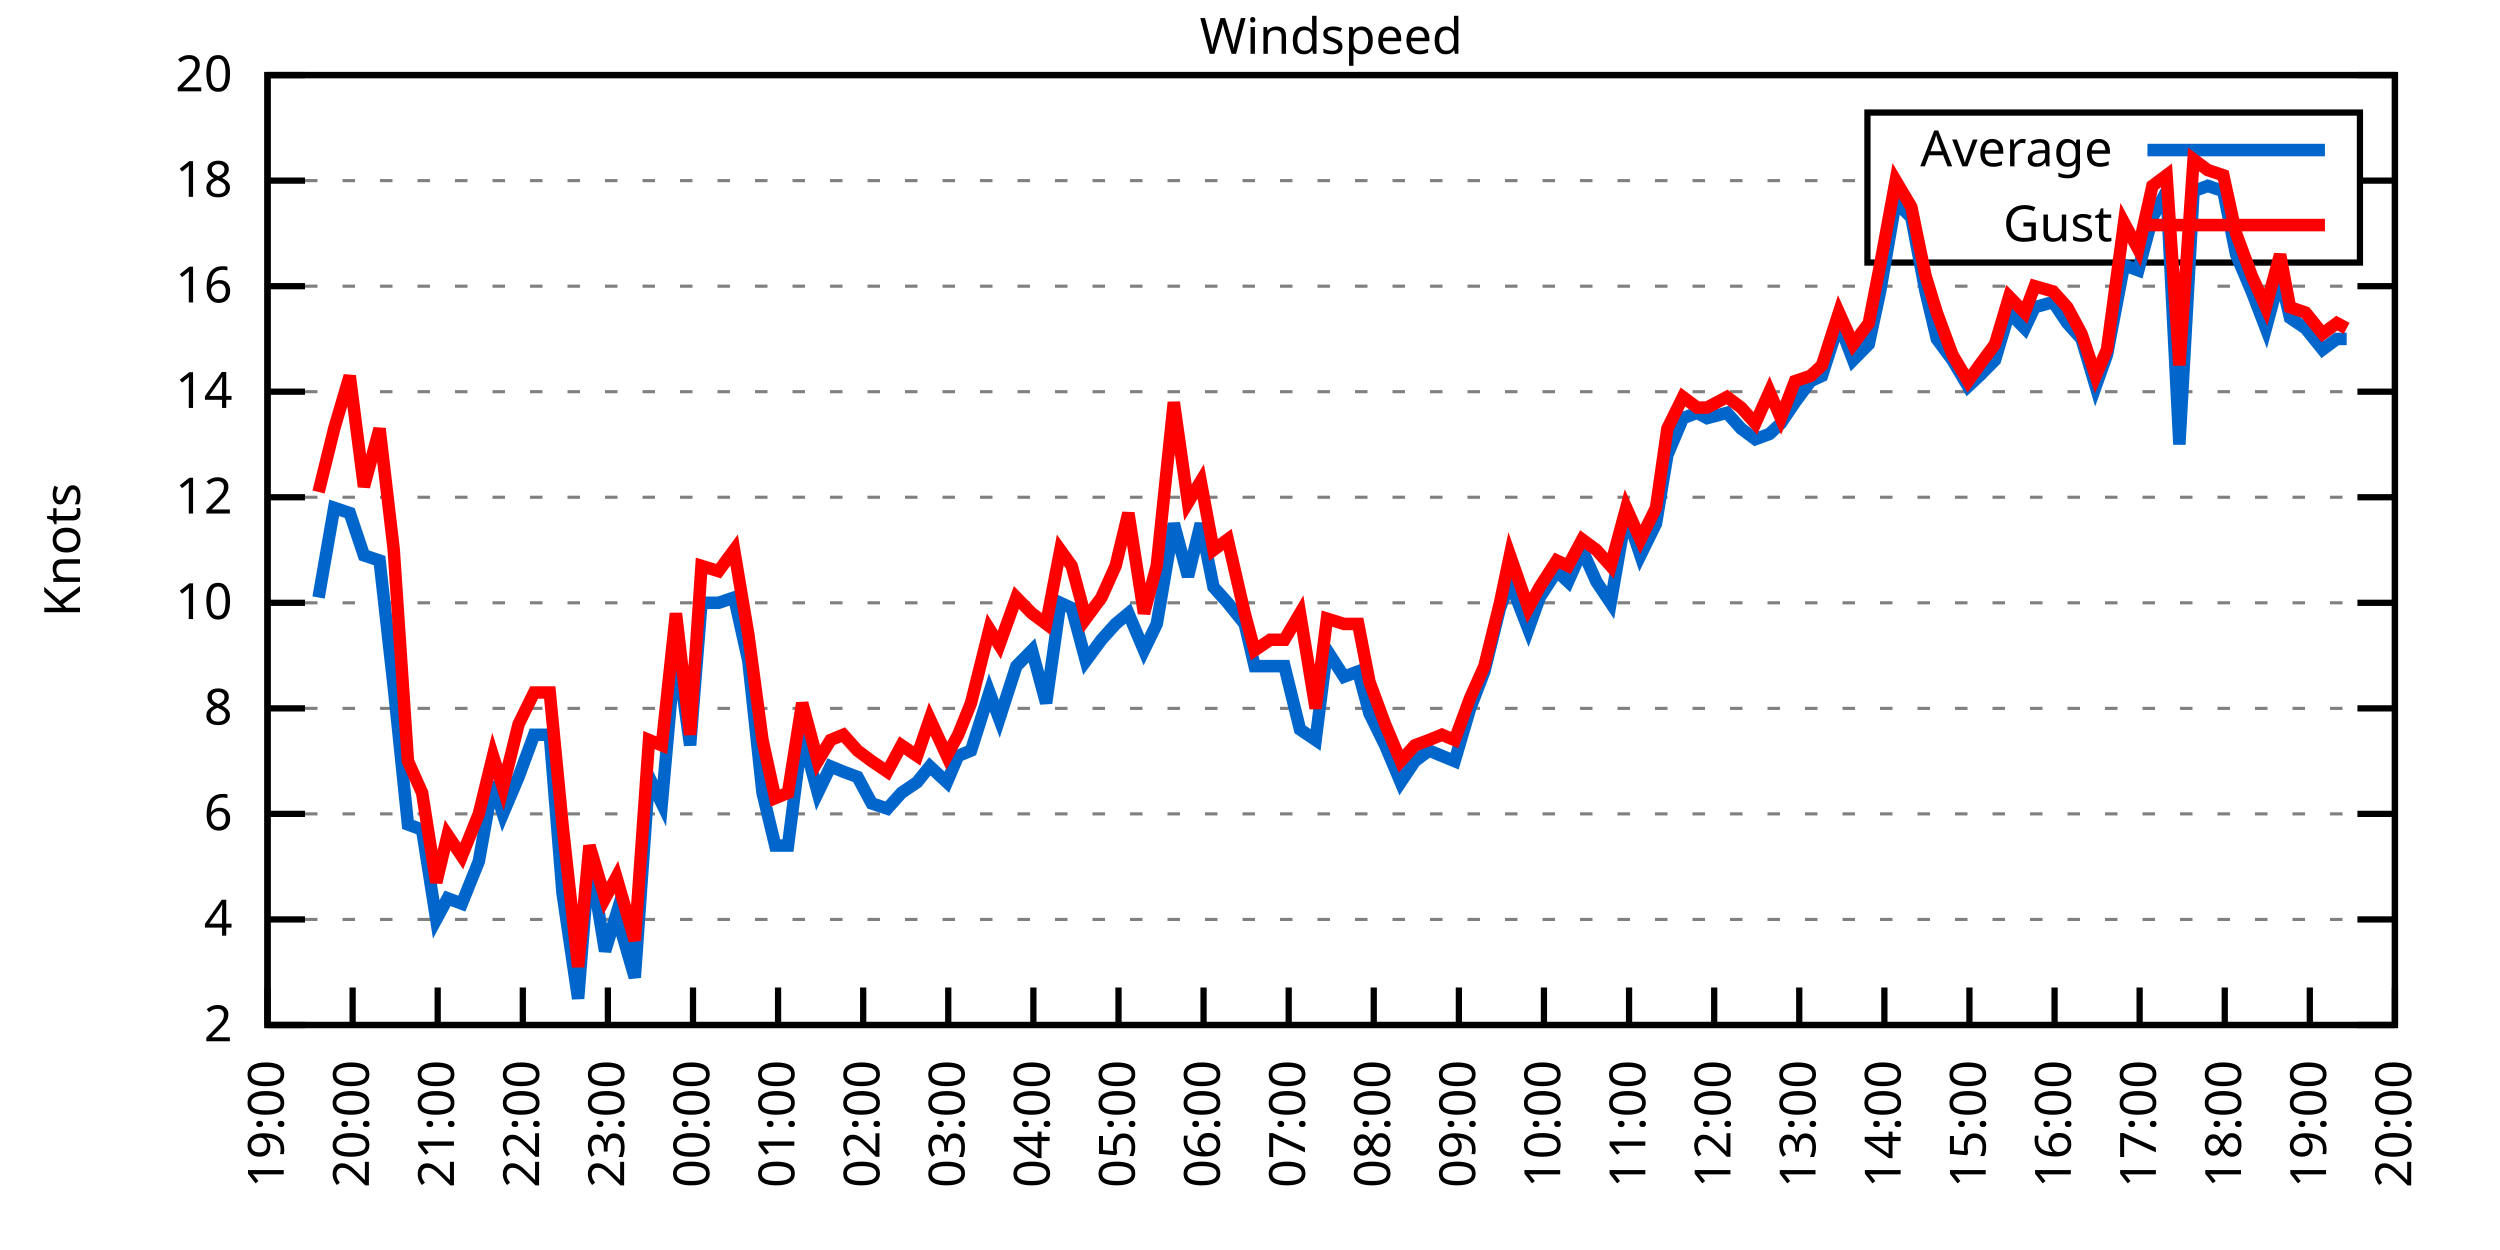
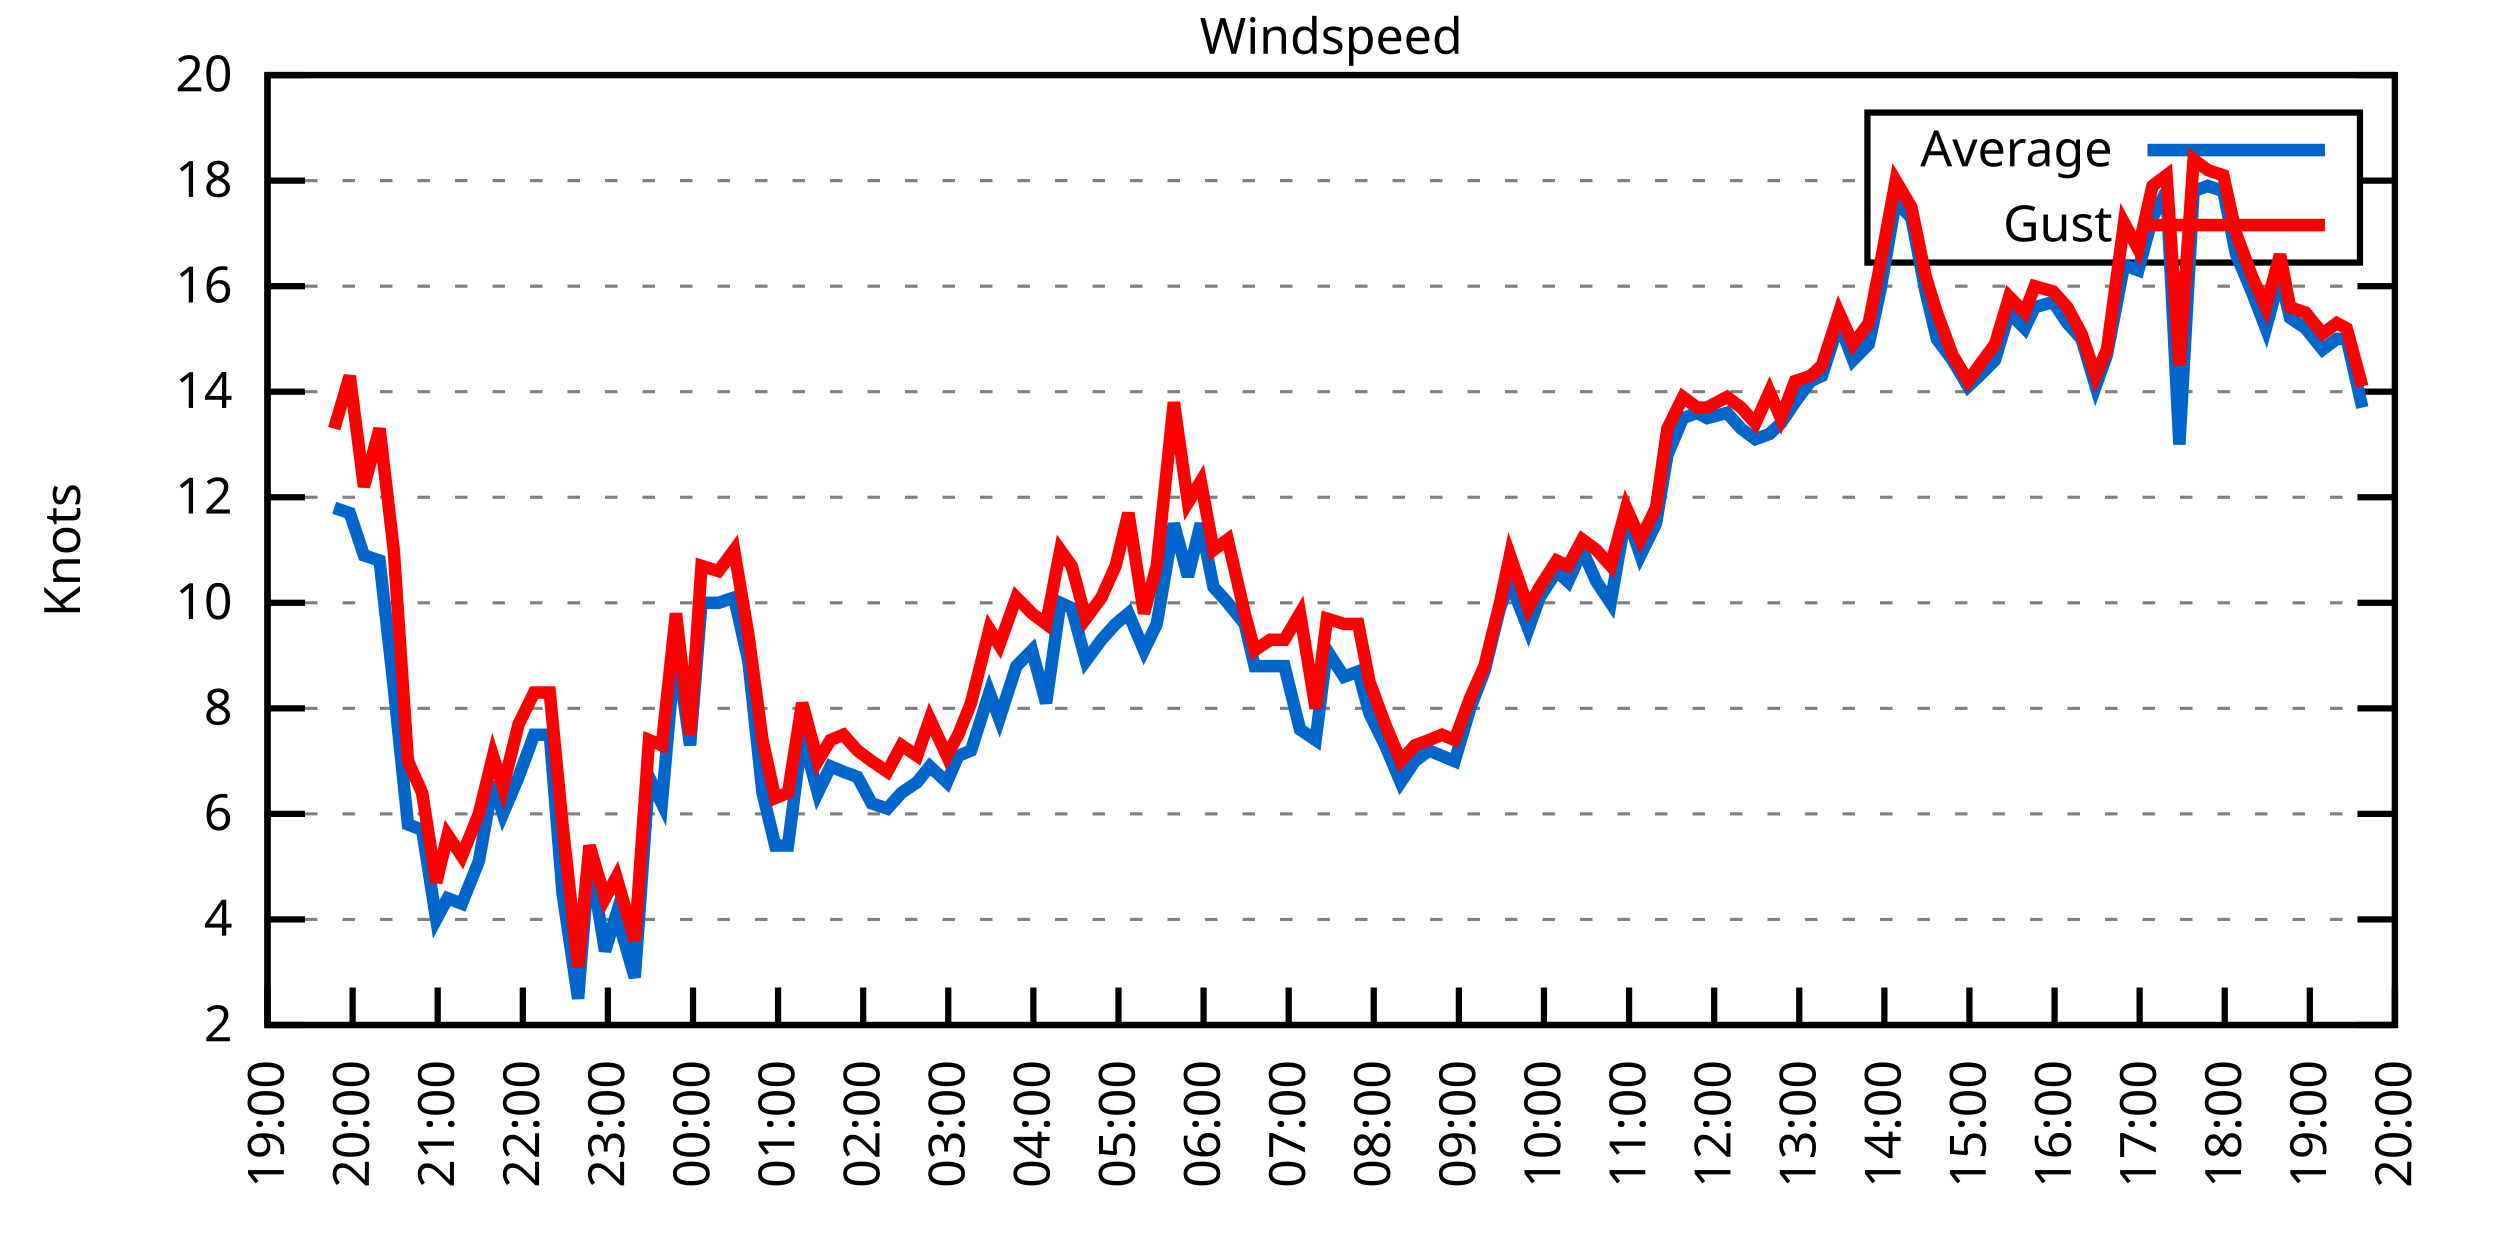
<svg xmlns="http://www.w3.org/2000/svg" xmlns:xlink="http://www.w3.org/1999/xlink" width="400" height="200" viewBox="0 0 400 200">
  <g id="gnuplot_canvas">
    <rect x="0" y="0" width="400" height="200" fill="none" />
    <defs>
      <circle id="gpDot" r="0.5" stroke-width="0.5" stroke="currentColor" />
      <path id="gpPt0" stroke-width="0.333" stroke="currentColor" d="M-1,0 h2 M0,-1 v2" />
      <path id="gpPt1" stroke-width="0.333" stroke="currentColor" d="M-1,-1 L1,1 M1,-1 L-1,1" />
      <path id="gpPt2" stroke-width="0.333" stroke="currentColor" d="M-1,0 L1,0 M0,-1 L0,1 M-1,-1 L1,1 M-1,1 L1,-1" />
      <rect id="gpPt3" stroke-width="0.333" stroke="currentColor" x="-1" y="-1" width="2" height="2" />
      <rect id="gpPt4" stroke-width="0.333" stroke="currentColor" fill="currentColor" x="-1" y="-1" width="2" height="2" />
      <circle id="gpPt5" stroke-width="0.333" stroke="currentColor" cx="0" cy="0" r="1" />
      <use xlink:href="#gpPt5" id="gpPt6" fill="currentColor" stroke="none" />
      <path id="gpPt7" stroke-width="0.333" stroke="currentColor" d="M0,-1.33 L-1.33,0.67 L1.33,0.67 z" />
      <use xlink:href="#gpPt7" id="gpPt8" fill="currentColor" stroke="none" />
      <use xlink:href="#gpPt7" id="gpPt9" stroke="currentColor" transform="rotate(180)" />
      <use xlink:href="#gpPt9" id="gpPt10" fill="currentColor" stroke="none" />
      <use xlink:href="#gpPt3" id="gpPt11" stroke="currentColor" transform="rotate(45)" />
      <use xlink:href="#gpPt11" id="gpPt12" fill="currentColor" stroke="none" />
      <path id="gpPt13" stroke-width="0.333" stroke="currentColor" d="M0,1.330 L1.265,0.411 L0.782,-1.067 L-0.782,-1.076 L-1.265,0.411 z" />
      <use xlink:href="#gpPt13" id="gpPt14" fill="currentColor" stroke="none" />
      <filter id="textbox" filterUnits="objectBoundingBox" x="0" y="0" height="1" width="1">
        <feFlood flood-color="white" flood-opacity="1" result="bgnd" />
        <feComposite in="SourceGraphic" in2="bgnd" operator="atop" />
      </filter>
      <filter id="greybox" filterUnits="objectBoundingBox" x="0" y="0" height="1" width="1">
        <feFlood flood-color="lightgrey" flood-opacity="1" result="grey" />
        <feComposite in="SourceGraphic" in2="grey" operator="atop" />
      </filter>
    </defs>
    <g fill="none" color="white" stroke="currentColor" stroke-width="1.00" stroke-linecap="butt" stroke-linejoin="miter">
</g>
    <g fill="none" color="black" stroke="currentColor" stroke-width="1.00" stroke-linecap="butt" stroke-linejoin="miter">
      <g stroke="none" shape-rendering="crispEdges">
        <polygon fill="rgb(255, 255, 255)" points="42.80,164.00 383.18,164.00 383.18,12.02 42.80,12.02 " />
      </g>
    </g>
    <g fill="none" color="black" stroke="currentColor" stroke-width="1.00" stroke-linecap="butt" stroke-linejoin="miter">
</g>
    <g fill="none" color="black" stroke="black" stroke-width="0.50" stroke-linecap="butt" stroke-linejoin="miter">
</g>
    <g fill="none" color="gray" stroke="currentColor" stroke-width="0.50" stroke-linecap="butt" stroke-linejoin="miter">
      <path stroke="gray" stroke-dasharray="2,4" class="gridline" d="M42.80,164.00 L383.19,164.00  " />
    </g>
    <g fill="none" color="gray" stroke="gray" stroke-width="1.00" stroke-linecap="butt" stroke-linejoin="miter">
</g>
    <g fill="none" color="black" stroke="currentColor" stroke-width="1.00" stroke-linecap="butt" stroke-linejoin="miter">
      <path stroke="black" d="M42.80,164.00 L48.80,164.00 M383.19,164.00 L377.19,164.00  " />
      <g transform="translate(37.20,166.60)" stroke="none" fill="black" font-family="Sans" font-size="8.00" text-anchor="end">
        <text>
          <tspan font-family="Sans"> 2</tspan>
        </text>
      </g>
    </g>
    <g fill="none" color="black" stroke="currentColor" stroke-width="1.00" stroke-linecap="butt" stroke-linejoin="miter">
</g>
    <g fill="none" color="black" stroke="black" stroke-width="0.50" stroke-linecap="butt" stroke-linejoin="miter">
</g>
    <g fill="none" color="gray" stroke="currentColor" stroke-width="0.50" stroke-linecap="butt" stroke-linejoin="miter">
      <path stroke="gray" stroke-dasharray="2,4" class="gridline" d="M42.80,147.11 L383.19,147.11  " />
    </g>
    <g fill="none" color="gray" stroke="gray" stroke-width="1.00" stroke-linecap="butt" stroke-linejoin="miter">
</g>
    <g fill="none" color="black" stroke="currentColor" stroke-width="1.00" stroke-linecap="butt" stroke-linejoin="miter">
      <path stroke="black" d="M42.80,147.11 L48.80,147.11 M383.19,147.11 L377.19,147.11  " />
      <g transform="translate(37.20,149.71)" stroke="none" fill="black" font-family="Sans" font-size="8.00" text-anchor="end">
        <text>
          <tspan font-family="Sans"> 4</tspan>
        </text>
      </g>
    </g>
    <g fill="none" color="black" stroke="currentColor" stroke-width="1.00" stroke-linecap="butt" stroke-linejoin="miter">
</g>
    <g fill="none" color="black" stroke="black" stroke-width="0.50" stroke-linecap="butt" stroke-linejoin="miter">
</g>
    <g fill="none" color="gray" stroke="currentColor" stroke-width="0.50" stroke-linecap="butt" stroke-linejoin="miter">
      <path stroke="gray" stroke-dasharray="2,4" class="gridline" d="M42.80,130.22 L383.19,130.22  " />
    </g>
    <g fill="none" color="gray" stroke="gray" stroke-width="1.00" stroke-linecap="butt" stroke-linejoin="miter">
</g>
    <g fill="none" color="black" stroke="currentColor" stroke-width="1.00" stroke-linecap="butt" stroke-linejoin="miter">
      <path stroke="black" d="M42.80,130.22 L48.80,130.22 M383.19,130.22 L377.19,130.22  " />
      <g transform="translate(37.20,132.82)" stroke="none" fill="black" font-family="Sans" font-size="8.00" text-anchor="end">
        <text>
          <tspan font-family="Sans"> 6</tspan>
        </text>
      </g>
    </g>
    <g fill="none" color="black" stroke="currentColor" stroke-width="1.00" stroke-linecap="butt" stroke-linejoin="miter">
</g>
    <g fill="none" color="black" stroke="black" stroke-width="0.50" stroke-linecap="butt" stroke-linejoin="miter">
</g>
    <g fill="none" color="gray" stroke="currentColor" stroke-width="0.50" stroke-linecap="butt" stroke-linejoin="miter">
      <path stroke="gray" stroke-dasharray="2,4" class="gridline" d="M42.80,113.34 L383.19,113.34  " />
    </g>
    <g fill="none" color="gray" stroke="gray" stroke-width="1.00" stroke-linecap="butt" stroke-linejoin="miter">
</g>
    <g fill="none" color="black" stroke="currentColor" stroke-width="1.00" stroke-linecap="butt" stroke-linejoin="miter">
      <path stroke="black" d="M42.80,113.34 L48.80,113.34 M383.19,113.34 L377.19,113.34  " />
      <g transform="translate(37.20,115.94)" stroke="none" fill="black" font-family="Sans" font-size="8.00" text-anchor="end">
        <text>
          <tspan font-family="Sans"> 8</tspan>
        </text>
      </g>
    </g>
    <g fill="none" color="black" stroke="currentColor" stroke-width="1.00" stroke-linecap="butt" stroke-linejoin="miter">
</g>
    <g fill="none" color="black" stroke="black" stroke-width="0.50" stroke-linecap="butt" stroke-linejoin="miter">
</g>
    <g fill="none" color="gray" stroke="currentColor" stroke-width="0.50" stroke-linecap="butt" stroke-linejoin="miter">
      <path stroke="gray" stroke-dasharray="2,4" class="gridline" d="M42.80,96.45 L383.19,96.45  " />
    </g>
    <g fill="none" color="gray" stroke="gray" stroke-width="1.00" stroke-linecap="butt" stroke-linejoin="miter">
</g>
    <g fill="none" color="black" stroke="currentColor" stroke-width="1.00" stroke-linecap="butt" stroke-linejoin="miter">
      <path stroke="black" d="M42.80,96.45 L48.80,96.45 M383.19,96.45 L377.19,96.45  " />
      <g transform="translate(37.20,99.05)" stroke="none" fill="black" font-family="Sans" font-size="8.00" text-anchor="end">
        <text>
          <tspan font-family="Sans"> 10</tspan>
        </text>
      </g>
    </g>
    <g fill="none" color="black" stroke="currentColor" stroke-width="1.00" stroke-linecap="butt" stroke-linejoin="miter">
</g>
    <g fill="none" color="black" stroke="black" stroke-width="0.50" stroke-linecap="butt" stroke-linejoin="miter">
</g>
    <g fill="none" color="gray" stroke="currentColor" stroke-width="0.50" stroke-linecap="butt" stroke-linejoin="miter">
      <path stroke="gray" stroke-dasharray="2,4" class="gridline" d="M42.80,79.56 L383.19,79.56  " />
    </g>
    <g fill="none" color="gray" stroke="gray" stroke-width="1.00" stroke-linecap="butt" stroke-linejoin="miter">
</g>
    <g fill="none" color="black" stroke="currentColor" stroke-width="1.00" stroke-linecap="butt" stroke-linejoin="miter">
      <path stroke="black" d="M42.80,79.56 L48.80,79.56 M383.19,79.56 L377.19,79.56  " />
      <g transform="translate(37.20,82.16)" stroke="none" fill="black" font-family="Sans" font-size="8.00" text-anchor="end">
        <text>
          <tspan font-family="Sans"> 12</tspan>
        </text>
      </g>
    </g>
    <g fill="none" color="black" stroke="currentColor" stroke-width="1.00" stroke-linecap="butt" stroke-linejoin="miter">
</g>
    <g fill="none" color="black" stroke="black" stroke-width="0.50" stroke-linecap="butt" stroke-linejoin="miter">
</g>
    <g fill="none" color="gray" stroke="currentColor" stroke-width="0.50" stroke-linecap="butt" stroke-linejoin="miter">
      <path stroke="gray" stroke-dasharray="2,4" class="gridline" d="M42.80,62.67 L383.19,62.67  " />
    </g>
    <g fill="none" color="gray" stroke="gray" stroke-width="1.00" stroke-linecap="butt" stroke-linejoin="miter">
</g>
    <g fill="none" color="black" stroke="currentColor" stroke-width="1.00" stroke-linecap="butt" stroke-linejoin="miter">
      <path stroke="black" d="M42.80,62.67 L48.80,62.67 M383.19,62.67 L377.19,62.67  " />
      <g transform="translate(37.20,65.27)" stroke="none" fill="black" font-family="Sans" font-size="8.00" text-anchor="end">
        <text>
          <tspan font-family="Sans"> 14</tspan>
        </text>
      </g>
    </g>
    <g fill="none" color="black" stroke="currentColor" stroke-width="1.00" stroke-linecap="butt" stroke-linejoin="miter">
</g>
    <g fill="none" color="black" stroke="black" stroke-width="0.50" stroke-linecap="butt" stroke-linejoin="miter">
</g>
    <g fill="none" color="gray" stroke="currentColor" stroke-width="0.50" stroke-linecap="butt" stroke-linejoin="miter">
      <path stroke="gray" stroke-dasharray="2,4" class="gridline" d="M42.80,45.79 L383.19,45.79  " />
    </g>
    <g fill="none" color="gray" stroke="gray" stroke-width="1.00" stroke-linecap="butt" stroke-linejoin="miter">
</g>
    <g fill="none" color="black" stroke="currentColor" stroke-width="1.00" stroke-linecap="butt" stroke-linejoin="miter">
      <path stroke="black" d="M42.80,45.79 L48.80,45.79 M383.19,45.79 L377.19,45.79  " />
      <g transform="translate(37.20,48.39)" stroke="none" fill="black" font-family="Sans" font-size="8.00" text-anchor="end">
        <text>
          <tspan font-family="Sans"> 16</tspan>
        </text>
      </g>
    </g>
    <g fill="none" color="black" stroke="currentColor" stroke-width="1.00" stroke-linecap="butt" stroke-linejoin="miter">
</g>
    <g fill="none" color="black" stroke="black" stroke-width="0.50" stroke-linecap="butt" stroke-linejoin="miter">
</g>
    <g fill="none" color="gray" stroke="currentColor" stroke-width="0.50" stroke-linecap="butt" stroke-linejoin="miter">
      <path stroke="gray" stroke-dasharray="2,4" class="gridline" d="M42.80,28.90 L298.79,28.90 M377.59,28.90 L383.19,28.90  " />
    </g>
    <g fill="none" color="gray" stroke="gray" stroke-width="1.00" stroke-linecap="butt" stroke-linejoin="miter">
</g>
    <g fill="none" color="black" stroke="currentColor" stroke-width="1.00" stroke-linecap="butt" stroke-linejoin="miter">
      <path stroke="black" d="M42.80,28.90 L48.80,28.90 M383.19,28.90 L377.19,28.90  " />
      <g transform="translate(37.20,31.50)" stroke="none" fill="black" font-family="Sans" font-size="8.00" text-anchor="end">
        <text>
          <tspan font-family="Sans"> 18</tspan>
        </text>
      </g>
    </g>
    <g fill="none" color="black" stroke="currentColor" stroke-width="1.00" stroke-linecap="butt" stroke-linejoin="miter">
</g>
    <g fill="none" color="black" stroke="black" stroke-width="0.50" stroke-linecap="butt" stroke-linejoin="miter">
</g>
    <g fill="none" color="gray" stroke="currentColor" stroke-width="0.50" stroke-linecap="butt" stroke-linejoin="miter">
      <path stroke="gray" stroke-dasharray="2,4" class="gridline" d="M42.80,12.01 L383.19,12.01  " />
    </g>
    <g fill="none" color="gray" stroke="gray" stroke-width="1.00" stroke-linecap="butt" stroke-linejoin="miter">
</g>
    <g fill="none" color="black" stroke="currentColor" stroke-width="1.00" stroke-linecap="butt" stroke-linejoin="miter">
      <path stroke="black" d="M42.80,12.01 L48.80,12.01 M383.19,12.01 L377.19,12.01  " />
      <g transform="translate(37.20,14.61)" stroke="none" fill="black" font-family="Sans" font-size="8.00" text-anchor="end">
        <text>
          <tspan font-family="Sans"> 20</tspan>
        </text>
      </g>
    </g>
    <g fill="none" color="black" stroke="currentColor" stroke-width="1.00" stroke-linecap="butt" stroke-linejoin="miter">
      <path stroke="black" d="M42.80,164.00 L42.80,158.00  " />
      <g transform="translate(45.40,169.60) rotate(270.00)" stroke="none" fill="black" font-family="Sans" font-size="8.00" text-anchor="end">
        <text>
          <tspan font-family="Sans">19:00</tspan>
        </text>
      </g>
    </g>
    <g fill="none" color="black" stroke="currentColor" stroke-width="1.00" stroke-linecap="butt" stroke-linejoin="miter">
      <path stroke="black" d="M56.42,164.00 L56.42,158.00  " />
      <g transform="translate(59.02,169.60) rotate(270.00)" stroke="none" fill="black" font-family="Sans" font-size="8.00" text-anchor="end">
        <text>
          <tspan font-family="Sans">20:00</tspan>
        </text>
      </g>
    </g>
    <g fill="none" color="black" stroke="currentColor" stroke-width="1.00" stroke-linecap="butt" stroke-linejoin="miter">
      <path stroke="black" d="M70.03,164.00 L70.03,158.00  " />
      <g transform="translate(72.63,169.60) rotate(270.00)" stroke="none" fill="black" font-family="Sans" font-size="8.00" text-anchor="end">
        <text>
          <tspan font-family="Sans">21:00</tspan>
        </text>
      </g>
    </g>
    <g fill="none" color="black" stroke="currentColor" stroke-width="1.00" stroke-linecap="butt" stroke-linejoin="miter">
      <path stroke="black" d="M83.65,164.00 L83.65,158.00  " />
      <g transform="translate(86.25,169.60) rotate(270.00)" stroke="none" fill="black" font-family="Sans" font-size="8.00" text-anchor="end">
        <text>
          <tspan font-family="Sans">22:00</tspan>
        </text>
      </g>
    </g>
    <g fill="none" color="black" stroke="currentColor" stroke-width="1.00" stroke-linecap="butt" stroke-linejoin="miter">
      <path stroke="black" d="M97.26,164.00 L97.26,158.00  " />
      <g transform="translate(99.86,169.60) rotate(270.00)" stroke="none" fill="black" font-family="Sans" font-size="8.00" text-anchor="end">
        <text>
          <tspan font-family="Sans">23:00</tspan>
        </text>
      </g>
    </g>
    <g fill="none" color="black" stroke="currentColor" stroke-width="1.00" stroke-linecap="butt" stroke-linejoin="miter">
      <path stroke="black" d="M110.88,164.00 L110.88,158.00  " />
      <g transform="translate(113.48,169.60) rotate(270.00)" stroke="none" fill="black" font-family="Sans" font-size="8.00" text-anchor="end">
        <text>
          <tspan font-family="Sans">00:00</tspan>
        </text>
      </g>
    </g>
    <g fill="none" color="black" stroke="currentColor" stroke-width="1.00" stroke-linecap="butt" stroke-linejoin="miter">
      <path stroke="black" d="M124.49,164.00 L124.49,158.00  " />
      <g transform="translate(127.09,169.60) rotate(270.00)" stroke="none" fill="black" font-family="Sans" font-size="8.00" text-anchor="end">
        <text>
          <tspan font-family="Sans">01:00</tspan>
        </text>
      </g>
    </g>
    <g fill="none" color="black" stroke="currentColor" stroke-width="1.00" stroke-linecap="butt" stroke-linejoin="miter">
      <path stroke="black" d="M138.11,164.00 L138.11,158.00  " />
      <g transform="translate(140.71,169.60) rotate(270.00)" stroke="none" fill="black" font-family="Sans" font-size="8.00" text-anchor="end">
        <text>
          <tspan font-family="Sans">02:00</tspan>
        </text>
      </g>
    </g>
    <g fill="none" color="black" stroke="currentColor" stroke-width="1.00" stroke-linecap="butt" stroke-linejoin="miter">
      <path stroke="black" d="M151.72,164.00 L151.72,158.00  " />
      <g transform="translate(154.32,169.60) rotate(270.00)" stroke="none" fill="black" font-family="Sans" font-size="8.00" text-anchor="end">
        <text>
          <tspan font-family="Sans">03:00</tspan>
        </text>
      </g>
    </g>
    <g fill="none" color="black" stroke="currentColor" stroke-width="1.00" stroke-linecap="butt" stroke-linejoin="miter">
      <path stroke="black" d="M165.34,164.00 L165.34,158.00  " />
      <g transform="translate(167.94,169.60) rotate(270.00)" stroke="none" fill="black" font-family="Sans" font-size="8.00" text-anchor="end">
        <text>
          <tspan font-family="Sans">04:00</tspan>
        </text>
      </g>
    </g>
    <g fill="none" color="black" stroke="currentColor" stroke-width="1.00" stroke-linecap="butt" stroke-linejoin="miter">
      <path stroke="black" d="M178.96,164.00 L178.96,158.00  " />
      <g transform="translate(181.56,169.60) rotate(270.00)" stroke="none" fill="black" font-family="Sans" font-size="8.00" text-anchor="end">
        <text>
          <tspan font-family="Sans">05:00</tspan>
        </text>
      </g>
    </g>
    <g fill="none" color="black" stroke="currentColor" stroke-width="1.00" stroke-linecap="butt" stroke-linejoin="miter">
      <path stroke="black" d="M192.57,164.00 L192.57,158.00  " />
      <g transform="translate(195.17,169.60) rotate(270.00)" stroke="none" fill="black" font-family="Sans" font-size="8.00" text-anchor="end">
        <text>
          <tspan font-family="Sans">06:00</tspan>
        </text>
      </g>
    </g>
    <g fill="none" color="black" stroke="currentColor" stroke-width="1.00" stroke-linecap="butt" stroke-linejoin="miter">
      <path stroke="black" d="M206.19,164.00 L206.19,158.00  " />
      <g transform="translate(208.79,169.60) rotate(270.00)" stroke="none" fill="black" font-family="Sans" font-size="8.00" text-anchor="end">
        <text>
          <tspan font-family="Sans">07:00</tspan>
        </text>
      </g>
    </g>
    <g fill="none" color="black" stroke="currentColor" stroke-width="1.00" stroke-linecap="butt" stroke-linejoin="miter">
      <path stroke="black" d="M219.80,164.00 L219.80,158.00  " />
      <g transform="translate(222.40,169.60) rotate(270.00)" stroke="none" fill="black" font-family="Sans" font-size="8.00" text-anchor="end">
        <text>
          <tspan font-family="Sans">08:00</tspan>
        </text>
      </g>
    </g>
    <g fill="none" color="black" stroke="currentColor" stroke-width="1.00" stroke-linecap="butt" stroke-linejoin="miter">
      <path stroke="black" d="M233.42,164.00 L233.42,158.00  " />
      <g transform="translate(236.02,169.60) rotate(270.00)" stroke="none" fill="black" font-family="Sans" font-size="8.00" text-anchor="end">
        <text>
          <tspan font-family="Sans">09:00</tspan>
        </text>
      </g>
    </g>
    <g fill="none" color="black" stroke="currentColor" stroke-width="1.00" stroke-linecap="butt" stroke-linejoin="miter">
      <path stroke="black" d="M247.03,164.00 L247.03,158.00  " />
      <g transform="translate(249.63,169.60) rotate(270.00)" stroke="none" fill="black" font-family="Sans" font-size="8.00" text-anchor="end">
        <text>
          <tspan font-family="Sans">10:00</tspan>
        </text>
      </g>
    </g>
    <g fill="none" color="black" stroke="currentColor" stroke-width="1.00" stroke-linecap="butt" stroke-linejoin="miter">
      <path stroke="black" d="M260.65,164.00 L260.65,158.00  " />
      <g transform="translate(263.25,169.60) rotate(270.00)" stroke="none" fill="black" font-family="Sans" font-size="8.00" text-anchor="end">
        <text>
          <tspan font-family="Sans">11:00</tspan>
        </text>
      </g>
    </g>
    <g fill="none" color="black" stroke="currentColor" stroke-width="1.00" stroke-linecap="butt" stroke-linejoin="miter">
      <path stroke="black" d="M274.27,164.00 L274.27,158.00  " />
      <g transform="translate(276.87,169.60) rotate(270.00)" stroke="none" fill="black" font-family="Sans" font-size="8.00" text-anchor="end">
        <text>
          <tspan font-family="Sans">12:00</tspan>
        </text>
      </g>
    </g>
    <g fill="none" color="black" stroke="currentColor" stroke-width="1.00" stroke-linecap="butt" stroke-linejoin="miter">
      <path stroke="black" d="M287.88,164.00 L287.88,158.00  " />
      <g transform="translate(290.48,169.60) rotate(270.00)" stroke="none" fill="black" font-family="Sans" font-size="8.00" text-anchor="end">
        <text>
          <tspan font-family="Sans">13:00</tspan>
        </text>
      </g>
    </g>
    <g fill="none" color="black" stroke="currentColor" stroke-width="1.00" stroke-linecap="butt" stroke-linejoin="miter">
      <path stroke="black" d="M301.50,164.00 L301.50,158.00  " />
      <g transform="translate(304.10,169.60) rotate(270.00)" stroke="none" fill="black" font-family="Sans" font-size="8.00" text-anchor="end">
        <text>
          <tspan font-family="Sans">14:00</tspan>
        </text>
      </g>
    </g>
    <g fill="none" color="black" stroke="currentColor" stroke-width="1.00" stroke-linecap="butt" stroke-linejoin="miter">
      <path stroke="black" d="M315.11,164.00 L315.11,158.00  " />
      <g transform="translate(317.71,169.60) rotate(270.00)" stroke="none" fill="black" font-family="Sans" font-size="8.00" text-anchor="end">
        <text>
          <tspan font-family="Sans">15:00</tspan>
        </text>
      </g>
    </g>
    <g fill="none" color="black" stroke="currentColor" stroke-width="1.00" stroke-linecap="butt" stroke-linejoin="miter">
      <path stroke="black" d="M328.73,164.00 L328.73,158.00  " />
      <g transform="translate(331.33,169.60) rotate(270.00)" stroke="none" fill="black" font-family="Sans" font-size="8.00" text-anchor="end">
        <text>
          <tspan font-family="Sans">16:00</tspan>
        </text>
      </g>
    </g>
    <g fill="none" color="black" stroke="currentColor" stroke-width="1.00" stroke-linecap="butt" stroke-linejoin="miter">
      <path stroke="black" d="M342.34,164.00 L342.34,158.00  " />
      <g transform="translate(344.94,169.60) rotate(270.00)" stroke="none" fill="black" font-family="Sans" font-size="8.00" text-anchor="end">
        <text>
          <tspan font-family="Sans">17:00</tspan>
        </text>
      </g>
    </g>
    <g fill="none" color="black" stroke="currentColor" stroke-width="1.00" stroke-linecap="butt" stroke-linejoin="miter">
      <path stroke="black" d="M355.96,164.00 L355.96,158.00  " />
      <g transform="translate(358.56,169.60) rotate(270.00)" stroke="none" fill="black" font-family="Sans" font-size="8.00" text-anchor="end">
        <text>
          <tspan font-family="Sans">18:00</tspan>
        </text>
      </g>
    </g>
    <g fill="none" color="black" stroke="currentColor" stroke-width="1.00" stroke-linecap="butt" stroke-linejoin="miter">
      <path stroke="black" d="M369.57,164.00 L369.57,158.00  " />
      <g transform="translate(372.17,169.60) rotate(270.00)" stroke="none" fill="black" font-family="Sans" font-size="8.00" text-anchor="end">
        <text>
          <tspan font-family="Sans">19:00</tspan>
        </text>
      </g>
    </g>
    <g fill="none" color="black" stroke="currentColor" stroke-width="1.00" stroke-linecap="butt" stroke-linejoin="miter">
      <path stroke="black" d="M383.19,164.00 L383.19,158.00  " />
      <g transform="translate(385.79,169.60) rotate(270.00)" stroke="none" fill="black" font-family="Sans" font-size="8.00" text-anchor="end">
        <text>
          <tspan font-family="Sans">20:00</tspan>
        </text>
      </g>
    </g>
    <g fill="none" color="black" stroke="currentColor" stroke-width="1.00" stroke-linecap="butt" stroke-linejoin="miter">
</g>
    <g fill="none" color="black" stroke="currentColor" stroke-width="1.00" stroke-linecap="butt" stroke-linejoin="miter">
      <path stroke="black" d="M42.80,12.01 L42.80,164.00 L383.19,164.00 L383.19,12.01 L42.80,12.01 Z  " />
    </g>
    <g fill="none" color="black" stroke="currentColor" stroke-width="1.00" stroke-linecap="butt" stroke-linejoin="miter">
</g>
    <g fill="none" color="black" stroke="currentColor" stroke-width="1.00" stroke-linecap="butt" stroke-linejoin="miter">
      <path stroke="black" d="M298.79,42.01 L298.79,18.01 L377.59,18.01 L377.59,42.01 L298.79,42.01 Z  " />
    </g>
    <g id="Windspeed_plot_1">
      <g fill="none" color="white" stroke="black" stroke-width="2.00" stroke-linecap="butt" stroke-linejoin="miter">
</g>
      <g fill="none" color="black" stroke="currentColor" stroke-width="2.00" stroke-linecap="butt" stroke-linejoin="miter">
        <g transform="translate(337.99,26.61)" stroke="none" fill="black" font-family="Sans" font-size="8.00" text-anchor="end">
          <text>
            <tspan font-family="Sans">Average</tspan>
          </text>
        </g>
      </g>
      <g fill="none" color="black" stroke="currentColor" stroke-width="2.00" stroke-linecap="butt" stroke-linejoin="miter">
-         <path stroke="rgb(  0, 102, 204)" d="M343.59,24.01 L371.99,24.01 M50.97,95.60 L53.47,81.25 L55.96,82.09 L58.23,88.85 L60.73,89.69 L63.00,109.96   L65.27,131.91 L67.54,132.76 L69.80,147.11 L71.62,143.73 L73.89,144.58 L76.61,137.82 L78.88,125.16 L80.47,130.22   L82.97,124.31 L85.46,117.56 L87.96,117.56 L90.00,142.89 L92.50,159.78 L94.31,136.98 L96.81,152.18 L98.62,146.27   L101.57,156.40 L103.84,124.31 L105.89,128.54 L108.15,103.20 L110.42,119.25 L112.24,96.45 L114.96,96.45 L117.46,95.60   L119.73,105.74 L122.00,126.85 L124.04,135.29 L126.08,135.29 L128.35,117.56 L130.85,126.85 L132.89,122.62 L134.93,123.47   L137.20,124.31 L139.47,128.54 L141.97,129.38 L144.24,126.85 L146.73,125.16 L148.77,122.62 L151.50,125.16 L153.31,120.94   L155.36,120.09 L158.31,110.80 L159.89,115.03 L162.62,106.58 L165.11,104.05 L167.38,112.49 L169.65,96.45 L171.47,97.29   L173.74,105.74 L176.23,102.36 L178.50,99.83 L180.54,98.14 L183.04,104.05 L185.08,99.83 L187.81,83.78 L190.08,92.23   L192.12,83.78 L194.16,93.92 L196.43,96.45 L199.15,99.83 L200.74,106.58 L203.24,106.58 L205.51,106.58 L208.00,116.71   L210.50,118.40 L212.31,104.05 L215.04,108.27 L217.31,107.43 L219.12,114.18 L221.62,119.25 L224.11,125.16 L226.38,121.78   L228.65,120.09 L230.70,120.94 L232.74,121.78 L235.23,113.34 L237.50,107.43 L240.00,97.29 L241.59,93.07 L244.54,100.67   L246.35,95.60 L249.08,91.38 L250.89,93.07 L253.16,88.00 L255.43,93.07 L257.70,96.45 L260.20,82.09 L262.47,88.85   L264.96,83.78 L266.78,72.81 L269.27,66.90 L271.54,66.05 L273.13,66.90 L276.31,66.05 L278.58,68.58 L280.85,70.27   L283.12,69.43 L284.93,67.74 L287.20,64.36 L289.70,60.98 L291.51,60.14 L294.23,51.70 L296.50,57.61 L299.00,55.07   L300.82,46.63 L303.31,32.28 L305.81,34.81 L308.08,46.63 L309.89,54.23 L312.39,57.61 L314.89,61.83 L316.70,60.14   L319.20,57.61 L321.47,50.01 L323.96,52.54 L325.55,49.16 L328.50,48.32 L330.77,51.70 L333.04,54.23 L335.31,61.83   L337.12,56.76 L339.85,42.41 L342.12,43.25 L344.39,34.81 L346.65,30.59 L348.70,71.12 L350.97,30.59 L353.24,29.74   L355.73,30.59 L357.77,40.72 L360.27,46.63 L362.54,52.54 L364.81,44.10 L366.40,50.85 L368.89,52.54 L371.62,55.92   L373.89,54.23 L375.47,54.23  " />
+         <path stroke="rgb(  0, 102, 204)" d="M343.59,24.01 L371.99,24.01 M53.47,81.25 L55.96,82.09 L58.23,88.85 L60.73,89.69 L63.00,109.96 L65.27,131.91   L67.54,132.76 L69.80,147.11 L71.62,143.73 L73.89,144.58 L76.61,137.82 L78.88,125.16 L80.47,130.22 L82.97,124.31   L85.46,117.56 L87.96,117.56 L90.00,142.89 L92.50,159.78 L94.31,136.98 L96.81,152.18 L98.62,146.27 L101.57,156.40   L103.84,124.31 L105.89,128.54 L108.15,103.20 L110.42,119.25 L112.24,96.45 L114.96,96.45 L117.46,95.60 L119.73,105.74   L122.00,126.85 L124.04,135.29 L126.08,135.29 L128.35,117.56 L130.85,126.85 L132.89,122.62 L134.93,123.47 L137.20,124.31   L139.47,128.54 L141.97,129.38 L144.24,126.85 L146.73,125.16 L148.77,122.62 L151.50,125.16 L153.31,120.94 L155.36,120.09   L158.31,110.80 L159.89,115.03 L162.62,106.58 L165.11,104.05 L167.38,112.49 L169.65,96.45 L171.47,97.29 L173.74,105.74   L176.23,102.36 L178.50,99.83 L180.54,98.14 L183.04,104.05 L185.08,99.83 L187.81,83.78 L190.08,92.23 L192.12,83.78   L194.16,93.92 L196.43,96.45 L199.15,99.83 L200.74,106.58 L203.24,106.58 L205.51,106.58 L208.00,116.71 L210.50,118.40   L212.31,104.05 L215.04,108.27 L217.31,107.43 L219.12,114.18 L221.62,119.25 L224.11,125.16 L226.38,121.78 L228.65,120.09   L230.70,120.94 L232.74,121.78 L235.23,113.34 L237.50,107.43 L240.00,97.29 L241.59,93.07 L244.54,100.67 L246.35,95.60   L249.08,91.38 L250.89,93.07 L253.16,88.00 L255.43,93.07 L257.70,96.45 L260.20,82.09 L262.47,88.85 L264.96,83.78   L266.78,72.81 L269.27,66.90 L271.54,66.05 L273.13,66.90 L276.31,66.05 L278.58,68.58 L280.85,70.27 L283.12,69.43   L284.93,67.74 L287.20,64.36 L289.70,60.98 L291.51,60.14 L294.23,51.70 L296.50,57.61 L299.00,55.07 L300.82,46.63   L303.31,32.28 L305.81,34.81 L308.08,46.63 L309.89,54.23 L312.39,57.61 L314.89,61.83 L316.70,60.14 L319.20,57.61   L321.47,50.01 L323.96,52.54 L325.55,49.16 L328.50,48.32 L330.77,51.70 L333.04,54.23 L335.31,61.83 L337.12,56.76   L339.85,42.41 L342.12,43.25 L344.39,34.81 L346.65,30.59 L348.70,71.12 L350.97,30.59 L353.24,29.74 L355.73,30.59   L357.77,40.72 L360.27,46.63 L362.54,52.54 L364.81,44.10 L366.40,50.85 L368.89,52.54 L371.62,55.92 L373.89,54.23   L375.47,54.23 L377.97,65.21  " />
      </g>
    </g>
    <g id="Windspeed_plot_2">
      <g fill="none" color="black" stroke="currentColor" stroke-width="2.00" stroke-linecap="butt" stroke-linejoin="miter">
        <g transform="translate(337.99,38.61)" stroke="none" fill="black" font-family="Sans" font-size="8.00" text-anchor="end">
          <text>
            <tspan font-family="Sans">Gust</tspan>
          </text>
        </g>
      </g>
      <g fill="none" color="black" stroke="currentColor" stroke-width="2.00" stroke-linecap="butt" stroke-linejoin="miter">
-         <path stroke="rgb(255,   0,   0)" d="M343.59,36.01 L371.99,36.01 M50.97,78.72 L53.47,68.58 L55.96,60.14 L58.23,77.87 L60.73,68.58 L63.00,88.00   L65.27,121.78 L67.54,126.85 L69.80,141.20 L71.62,133.60 L73.89,136.98 L76.61,130.22 L78.88,120.94 L80.47,126.00   L82.97,115.87 L85.46,110.80 L87.96,110.80 L90.00,131.91 L92.50,154.71 L94.31,135.29 L96.81,143.73 L98.62,140.36   L101.57,150.49 L103.84,118.40 L105.89,119.25 L108.15,98.14 L110.42,117.56 L112.24,90.54 L114.96,91.38 L117.46,88.00   L119.73,101.52 L122.00,118.40 L124.04,127.69 L126.08,126.85 L128.35,112.49 L130.85,121.78 L132.89,118.40 L134.93,117.56   L137.20,120.09 L139.47,121.78 L141.97,123.47 L144.24,119.25 L146.73,120.94 L148.77,115.03 L151.50,120.94 L153.31,117.56   L155.36,112.49 L158.31,100.67 L159.89,103.20 L162.62,95.60 L165.11,98.14 L167.38,99.83 L169.65,88.00 L171.47,90.54   L173.74,98.98 L176.23,95.60 L178.50,90.54 L180.54,82.09 L183.04,98.14 L185.08,90.54 L187.81,64.36 L190.08,80.41   L192.12,77.03 L194.16,88.00 L196.43,86.32 L199.15,98.14 L200.74,104.05 L203.24,102.36 L205.51,102.36 L208.00,98.14   L210.50,113.34 L212.31,98.98 L215.04,99.83 L217.31,99.83 L219.12,109.11 L221.62,115.87 L224.11,121.78 L226.38,119.25   L228.65,118.40 L230.70,117.56 L232.74,118.40 L235.23,111.65 L237.50,106.58 L240.00,96.45 L241.59,88.85 L244.54,97.29   L246.35,93.92 L249.08,89.69 L250.89,90.54 L253.16,86.32 L255.43,88.00 L257.70,90.54 L260.20,81.25 L262.47,86.32   L264.96,81.25 L266.78,68.58 L269.27,63.52 L271.54,65.21 L273.13,65.21 L276.31,63.52 L278.58,65.21 L280.85,67.74   L283.12,62.67 L284.93,66.90 L287.20,60.98 L289.70,60.14 L291.51,58.45 L294.23,50.01 L296.50,55.07 L299.00,51.70   L300.82,42.41 L303.31,28.90 L305.81,33.12 L308.08,44.10 L309.89,50.01 L312.39,56.76 L314.89,60.98 L316.70,58.45   L319.20,55.07 L321.47,47.47 L323.96,50.01 L325.55,45.79 L328.50,46.63 L330.77,49.16 L333.04,53.39 L335.31,60.14   L337.12,55.92 L339.85,35.65 L342.12,39.87 L344.39,29.74 L346.65,28.05 L348.70,58.45 L350.97,25.52 L353.24,27.21   L355.73,28.05 L357.77,37.34 L360.27,44.10 L362.54,49.16 L364.81,40.72 L366.40,49.16 L368.89,50.01 L371.62,53.39   L373.89,51.70 L375.47,52.54  " />
+         <path stroke="rgb(255,   0,   0)" d="M343.59,36.01 L371.99,36.01 M53.47,68.58 L55.96,60.14 L58.23,77.87 L60.73,68.58 L63.00,88.00 L65.27,121.78   L67.54,126.85 L69.80,141.20 L71.62,133.60 L73.89,136.98 L76.61,130.22 L78.88,120.94 L80.47,126.00 L82.97,115.87   L85.46,110.80 L87.96,110.80 L90.00,131.91 L92.50,154.71 L94.31,135.29 L96.81,143.73 L98.62,140.36 L101.57,150.49   L103.84,118.40 L105.89,119.25 L108.15,98.14 L110.42,117.56 L112.24,90.54 L114.96,91.38 L117.46,88.00 L119.73,101.52   L122.00,118.40 L124.04,127.69 L126.08,126.85 L128.35,112.49 L130.85,121.78 L132.89,118.40 L134.93,117.56 L137.20,120.09   L139.47,121.78 L141.97,123.47 L144.24,119.25 L146.73,120.94 L148.77,115.03 L151.50,120.94 L153.31,117.56 L155.36,112.49   L158.31,100.67 L159.89,103.20 L162.62,95.60 L165.11,98.14 L167.38,99.83 L169.65,88.00 L171.47,90.54 L173.74,98.98   L176.23,95.60 L178.50,90.54 L180.54,82.09 L183.04,98.14 L185.08,90.54 L187.81,64.36 L190.08,80.41 L192.12,77.03   L194.16,88.00 L196.43,86.32 L199.15,98.14 L200.74,104.05 L203.24,102.36 L205.51,102.36 L208.00,98.14 L210.50,113.34   L212.31,98.98 L215.04,99.83 L217.31,99.83 L219.12,109.11 L221.62,115.87 L224.11,121.78 L226.38,119.25 L228.65,118.40   L230.70,117.56 L232.74,118.40 L235.23,111.65 L237.50,106.58 L240.00,96.45 L241.59,88.85 L244.54,97.29 L246.35,93.92   L249.08,89.69 L250.89,90.54 L253.16,86.32 L255.43,88.00 L257.70,90.54 L260.20,81.25 L262.47,86.32 L264.96,81.25   L266.78,68.58 L269.27,63.52 L271.54,65.21 L273.13,65.21 L276.31,63.52 L278.58,65.21 L280.85,67.74 L283.12,62.67   L284.93,66.90 L287.20,60.98 L289.70,60.14 L291.51,58.45 L294.23,50.01 L296.50,55.07 L299.00,51.70 L300.82,42.41   L303.31,28.90 L305.81,33.12 L308.08,44.10 L309.89,50.01 L312.39,56.76 L314.89,60.98 L316.70,58.45 L319.20,55.07   L321.47,47.47 L323.96,50.01 L325.55,45.79 L328.50,46.63 L330.77,49.16 L333.04,53.39 L335.31,60.14 L337.12,55.92   L339.85,35.65 L342.12,39.87 L344.39,29.74 L346.65,28.05 L348.70,58.45 L350.97,25.52 L353.24,27.21 L355.73,28.05   L357.77,37.34 L360.27,44.10 L362.54,49.16 L364.81,40.72 L366.40,49.16 L368.89,50.01 L371.62,53.39 L373.89,51.70   L375.47,52.54 L377.97,61.83  " />
      </g>
    </g>
    <g fill="none" color="black" stroke="currentColor" stroke-width="2.00" stroke-linecap="butt" stroke-linejoin="miter">
</g>
    <g fill="none" color="black" stroke="black" stroke-width="1.00" stroke-linecap="butt" stroke-linejoin="miter">
</g>
    <g fill="none" color="black" stroke="currentColor" stroke-width="1.00" stroke-linecap="butt" stroke-linejoin="miter">
      <path stroke="black" d="M42.80,12.01 L42.80,164.00 L383.19,164.00 L383.19,12.01 L42.80,12.01 Z  " />
      <g transform="translate(12.80,88.01) rotate(270.00)" stroke="none" fill="black" font-family="Sans" font-size="8.00" text-anchor="middle">
        <text>
          <tspan font-family="Sans">Knots</tspan>
        </text>
      </g>
    </g>
    <g fill="none" color="black" stroke="currentColor" stroke-width="1.00" stroke-linecap="butt" stroke-linejoin="miter">
</g>
    <g fill="none" color="black" stroke="currentColor" stroke-width="1.00" stroke-linecap="butt" stroke-linejoin="miter">
      <g transform="translate(212.99,8.61)" stroke="none" fill="black" font-family="Sans" font-size="8.00" text-anchor="middle">
        <text>
          <tspan font-family="Sans">Windspeed</tspan>
        </text>
      </g>
    </g>
    <g fill="none" color="black" stroke="currentColor" stroke-width="1.00" stroke-linecap="butt" stroke-linejoin="miter">
</g>
  </g>
</svg>
